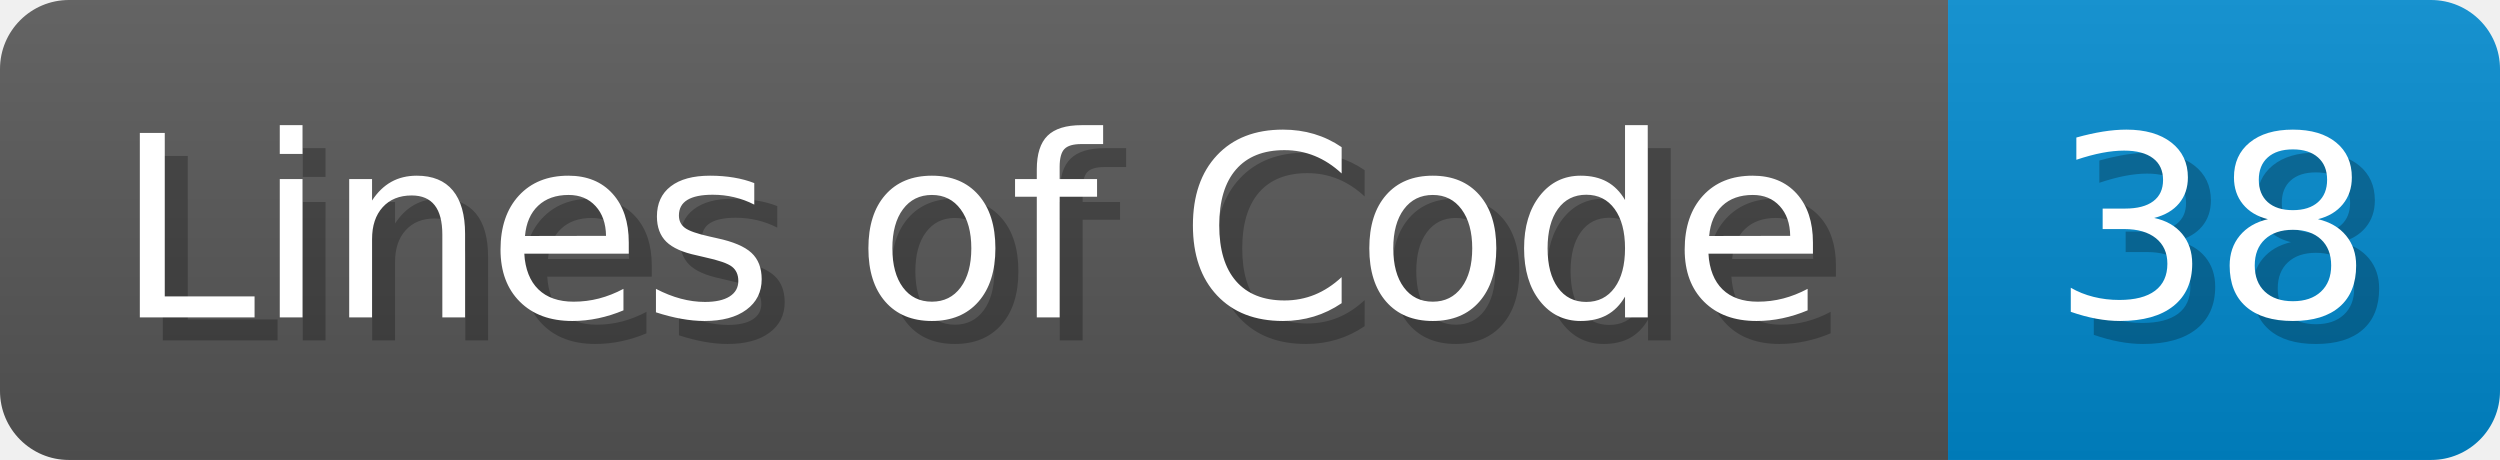
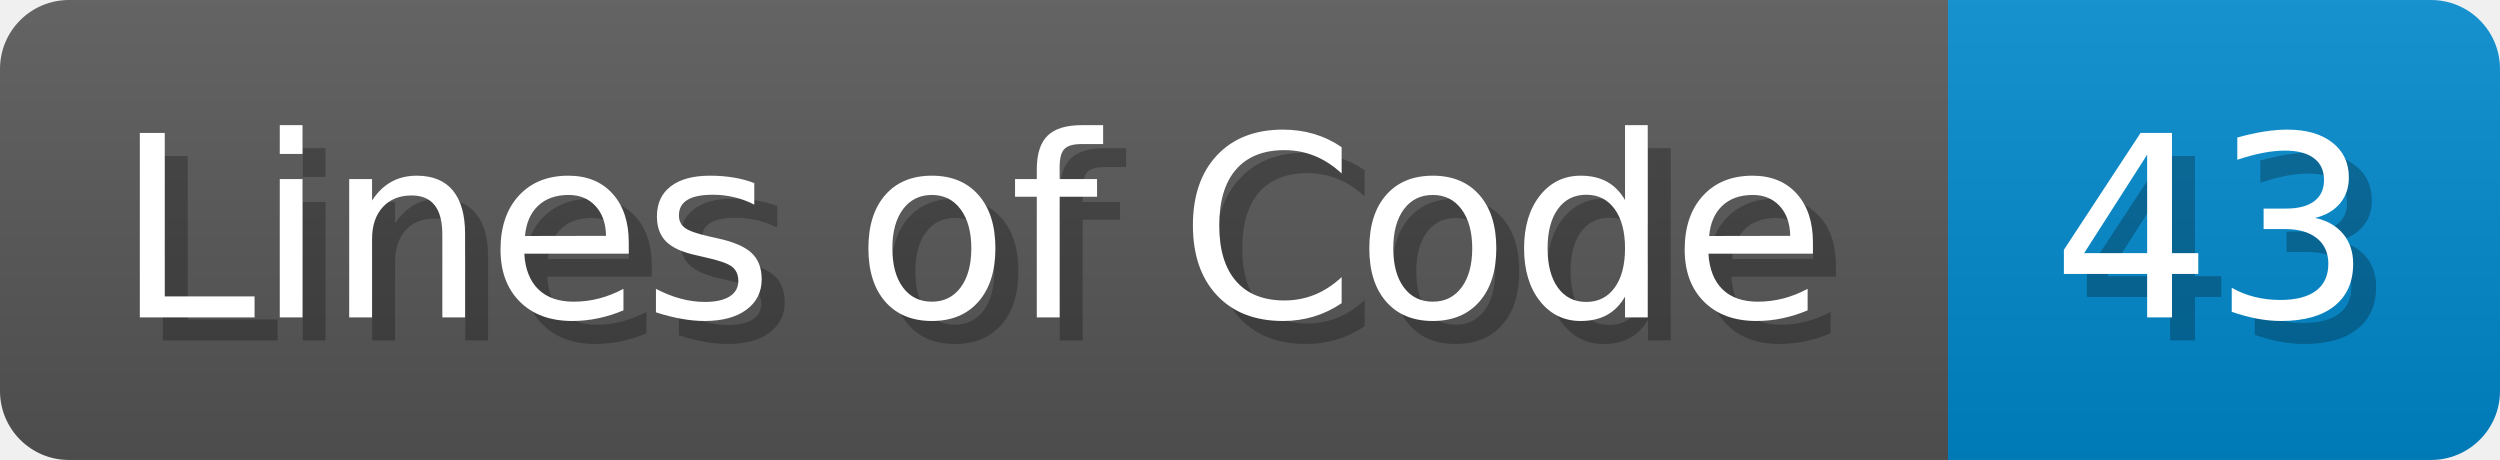
<svg xmlns="http://www.w3.org/2000/svg" width="108.7" height="20" viewBox="0 0 1087 200">
  <linearGradient id="a" x2="0" y2="100%">
    <stop offset="0" stop-opacity=".1" stop-color="#EEE" />
    <stop offset="1" stop-opacity=".1" />
  </linearGradient>
  <mask id="m">
    <rect width="1087" height="200" rx="30" fill="#FFF" />
  </mask>
  <g mask="url(#m)">
    <rect width="847" height="200" fill="#555" />
    <rect width="240" height="200" fill="#08C" x="847" />
    <rect width="1087" height="200" fill="url(#a)" />
  </g>
  <g fill="#fff" text-anchor="start" font-family="Verdana,DejaVu Sans,sans-serif" font-size="110">
    <text x="60" y="148" textLength="747" fill="#000" opacity="0.25">Lines of Code</text>
    <text x="50" y="138" textLength="747">Lines of Code</text>
-     <text x="902" y="148" textLength="140" fill="#000" opacity="0.25">38</text>
-     <text x="892" y="138" textLength="140">38</text>
+     <text x="902" y="148" textLength="140" fill="#000" opacity="0.25">43</text>
+     <text x="892" y="138" textLength="140">43</text>
  </g>
</svg>
